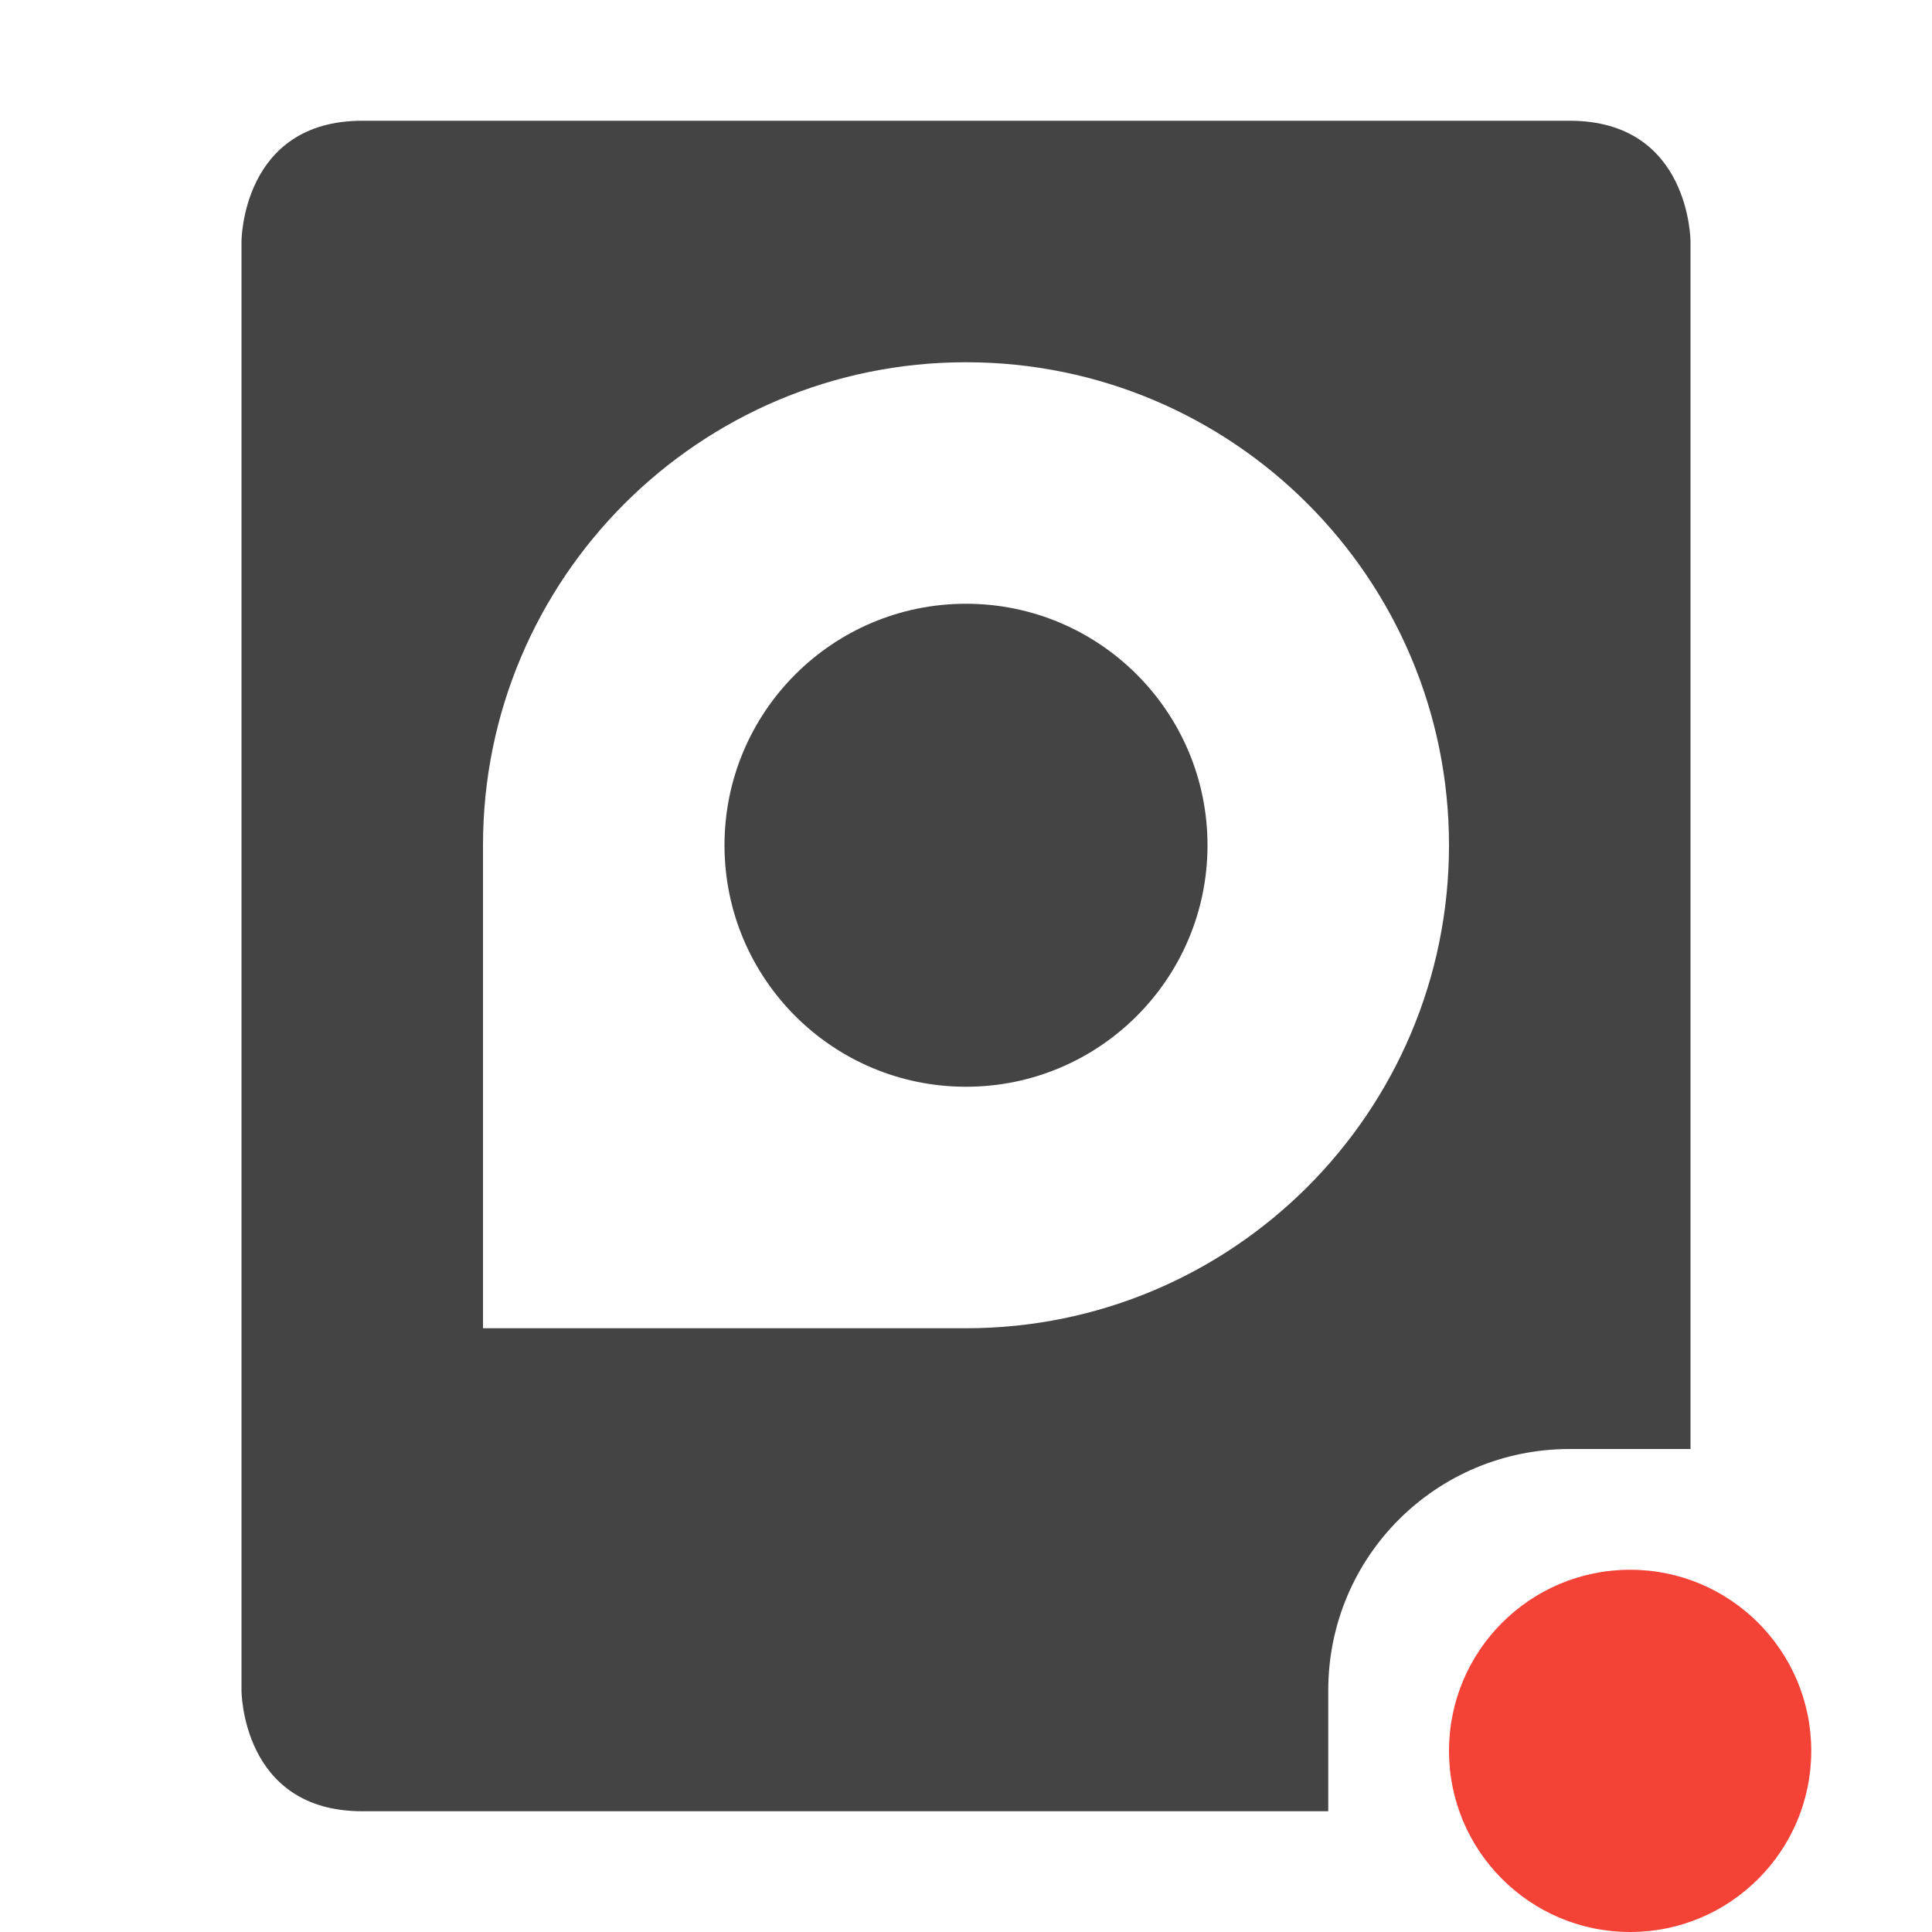
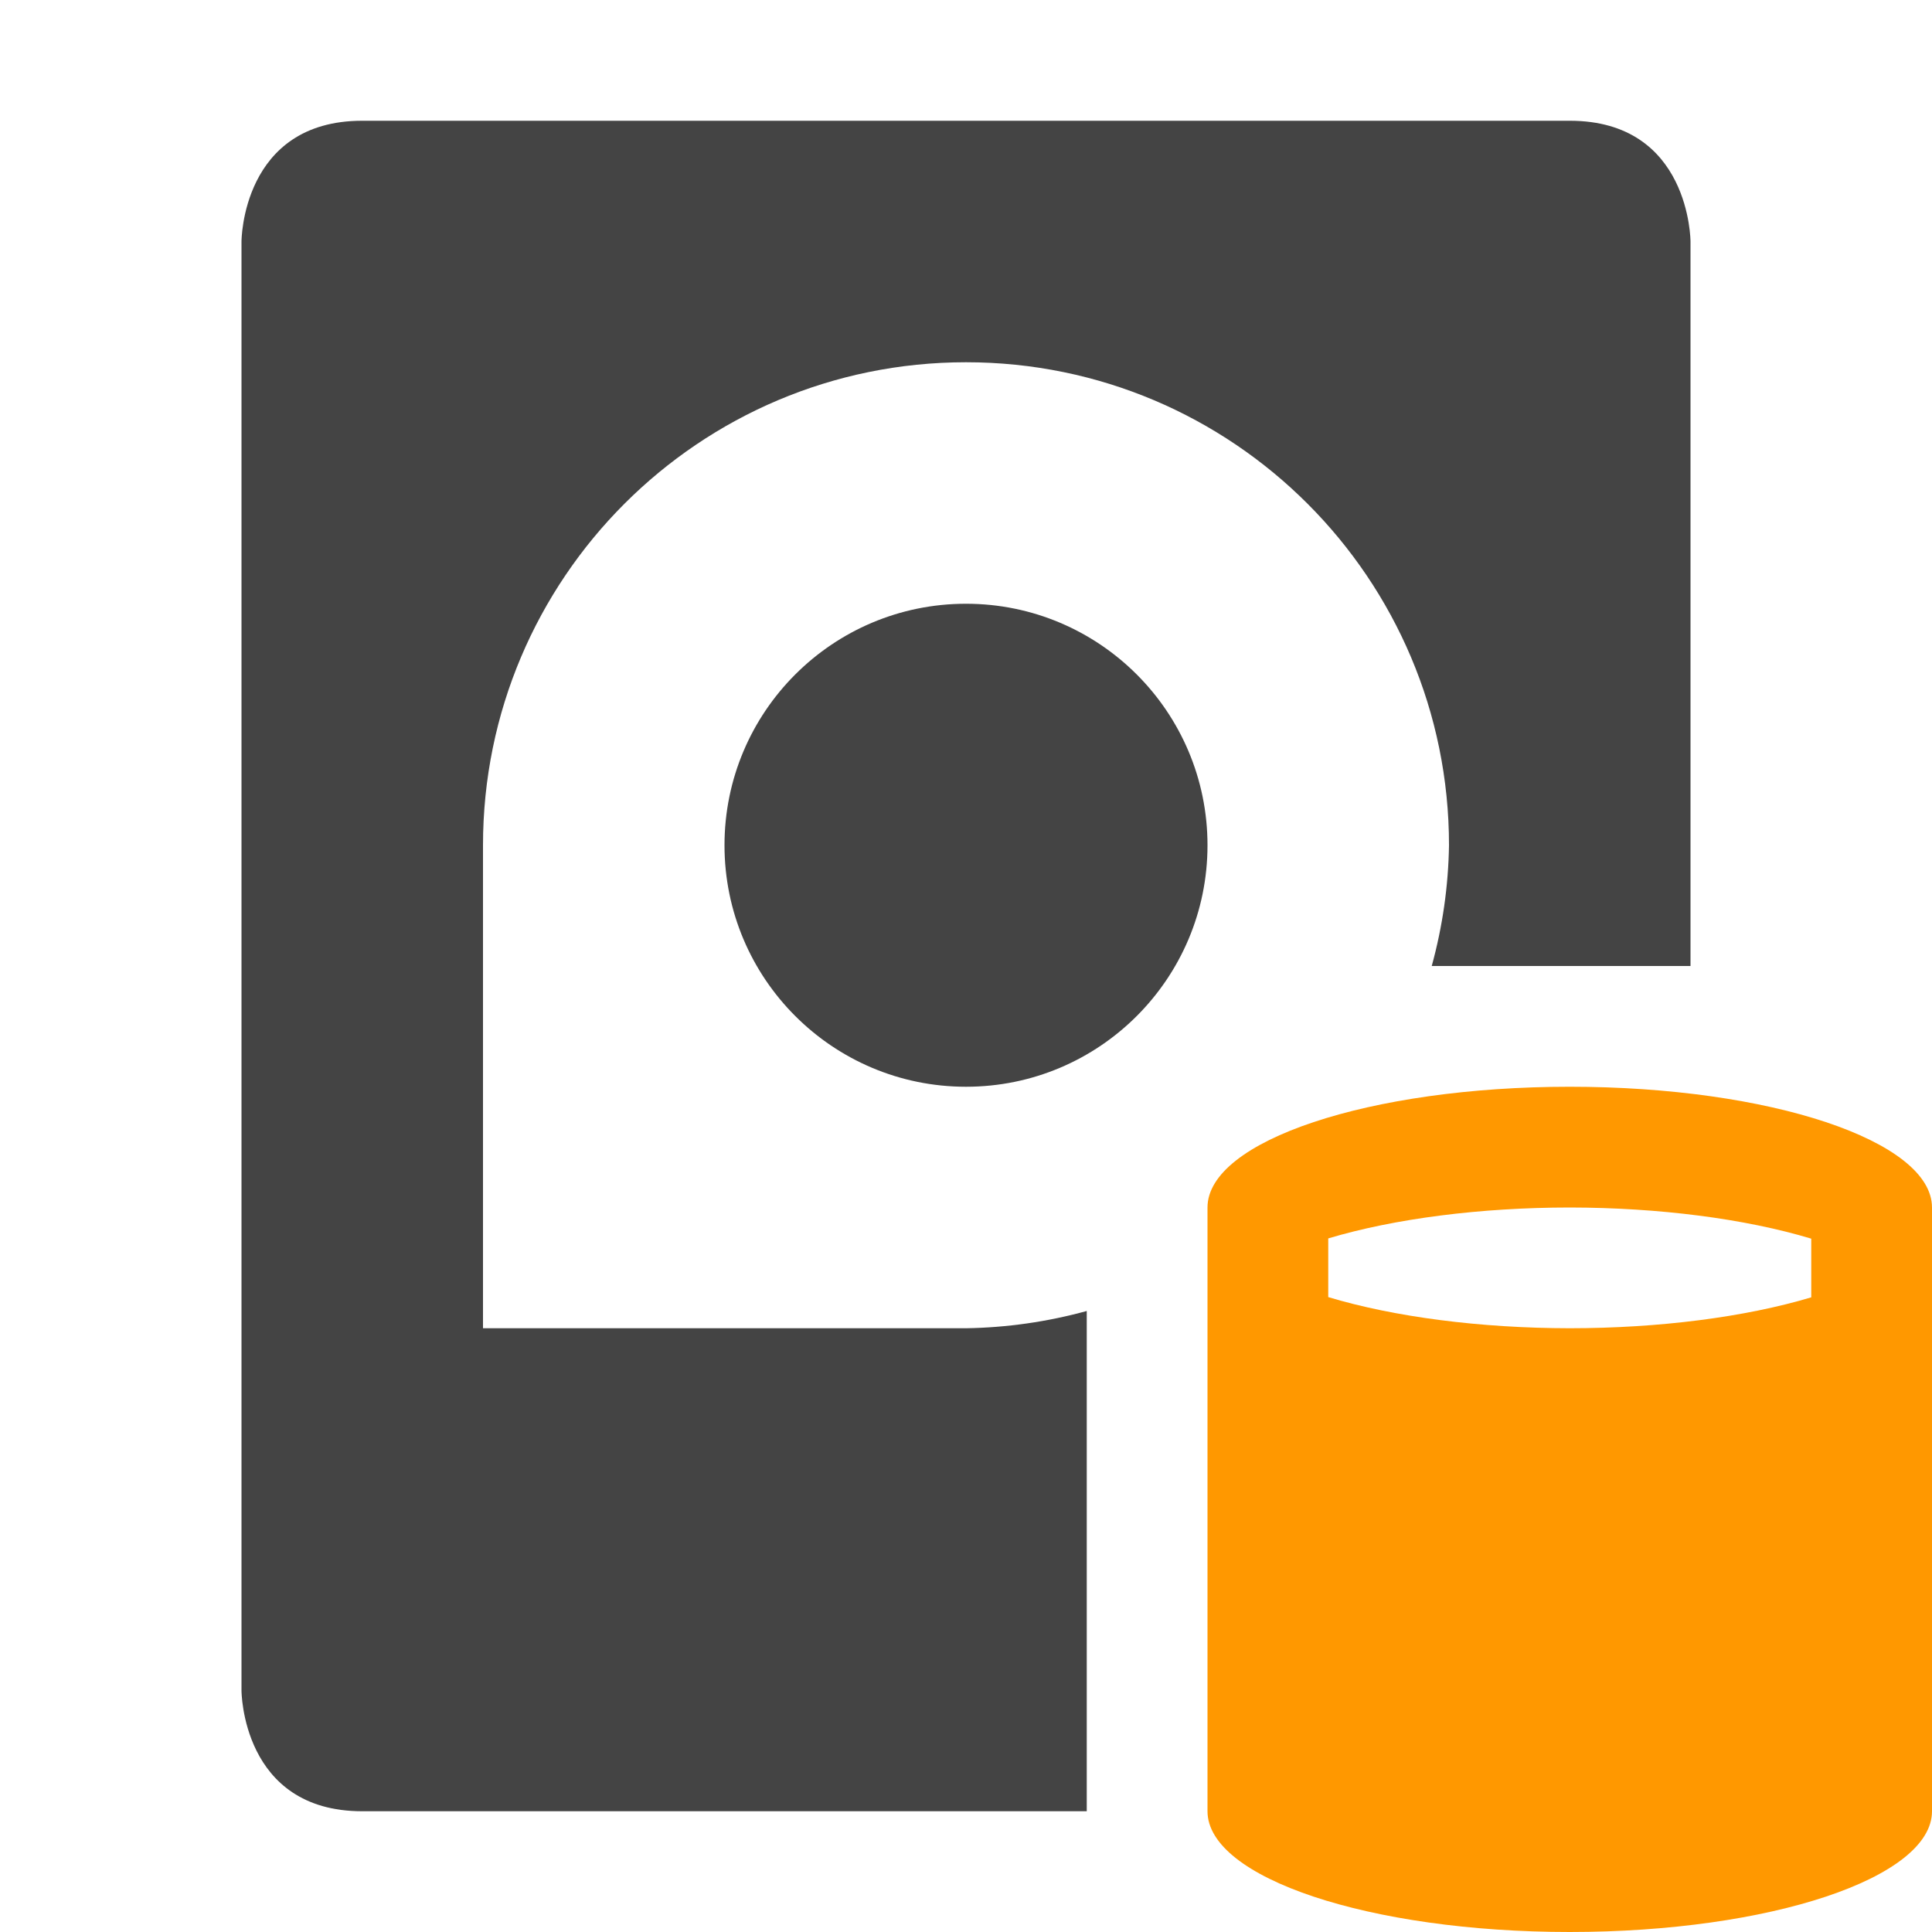
<svg xmlns="http://www.w3.org/2000/svg" width="16" height="16" version="1.1">
  <defs>
    <style id="current-color-scheme" type="text/css">
   .ColorScheme-Text { color:#444444; } .ColorScheme-Highlight { color:#4285f4; } .ColorScheme-NeutralText { color:#ff9800; } .ColorScheme-PositiveText { color:#4caf50; } .ColorScheme-NegativeText { color:#f44336; }
  </style>
  </defs>
-   <path style="fill:currentColor" class="ColorScheme-Text" d="M 3 1 C 2 1 2 2 2 2 L 2 14 C 2 14 2 15 3 15 L 11 15 L 11 14 C 11 12.892 11.892 12 13 12 L 14 12 L 14 2 C 14 2 14 1 13 1 L 3 1 z M 8 3 A 4 4 0 0 1 12 7 A 4 4 0 0 1 8 11 L 4 11 L 4 7 A 4 4 0 0 1 8 3 z M 8 5 A 2 2 0 0 0 6 7 A 2 2 0 0 0 8 9 A 2 2 0 0 0 10 7 A 2 2 0 0 0 8 5 z" />
-   <circle style="fill:currentColor" class="ColorScheme-NegativeText" cx="13.5" cy="14.5" r="1.5" />
+   <path style="fill:currentColor" class="ColorScheme-NeutralText" d="M 13 9 A 3 1 0 0 0 10 10 L 10 15 A 3 1 0 0 0 13 16 A 3 1 0 0 0 16 15 L 16 10 A 3 1 0 0 0 13 9 z M 13 10 A 3 1 0 0 1 15 10.258 L 15 10.744 A 3 1 0 0 1 13 11 A 3 1 0 0 1 11 10.742 L 11 10.256 A 3 1 0 0 1 13 10 z" />
+   <path style="fill:currentColor" class="ColorScheme-Text" d="M 3,1 C 2,1 2,2 2,2 V 14 C 2,14 2,15 3,15 H 9 V 10.857 A 4,4 0 0 1 8,11 H 4 V 7 A 4,4 0 0 1 8,3 4,4 0 0 1 12,7 4,4 0 0 1 11.857,8 H 14 V 2 C 14,2 14,1 13,1 Z M 8,5 A 2,2 0 0 0 6,7 2,2 0 0 0 8,9 2,2 0 0 0 10,7 2,2 0 0 0 8,5 Z" />
</svg>
